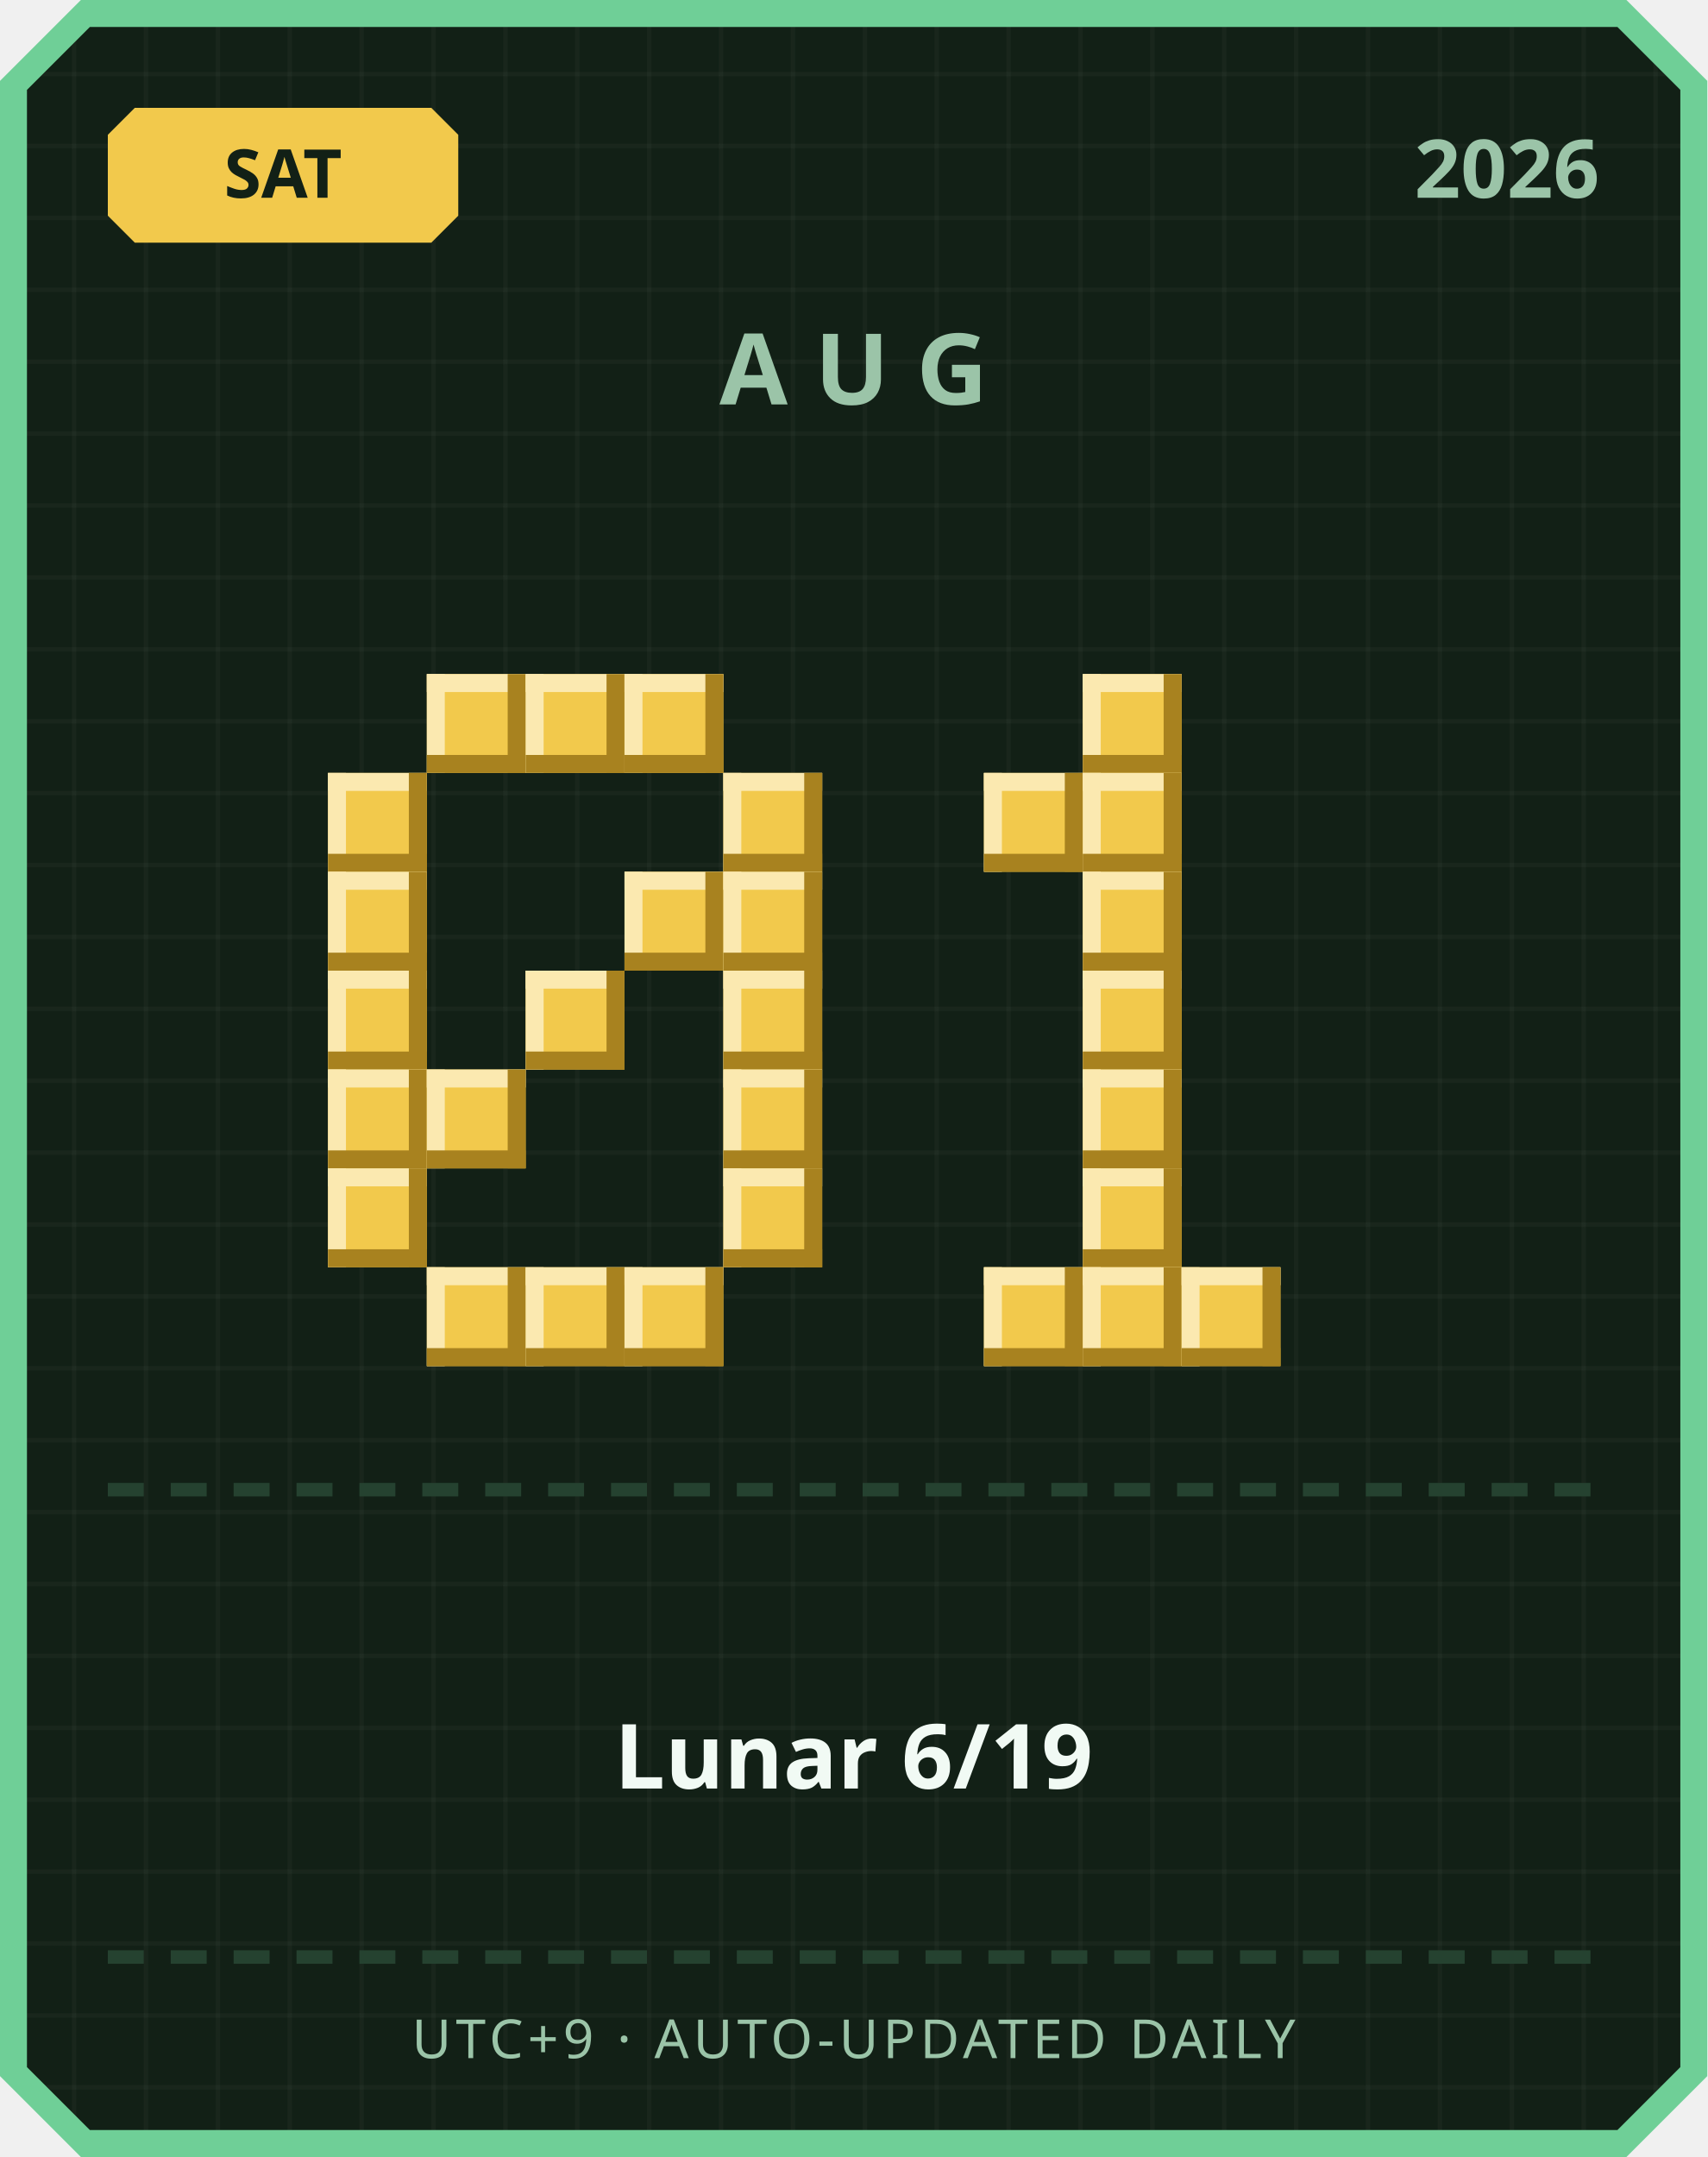
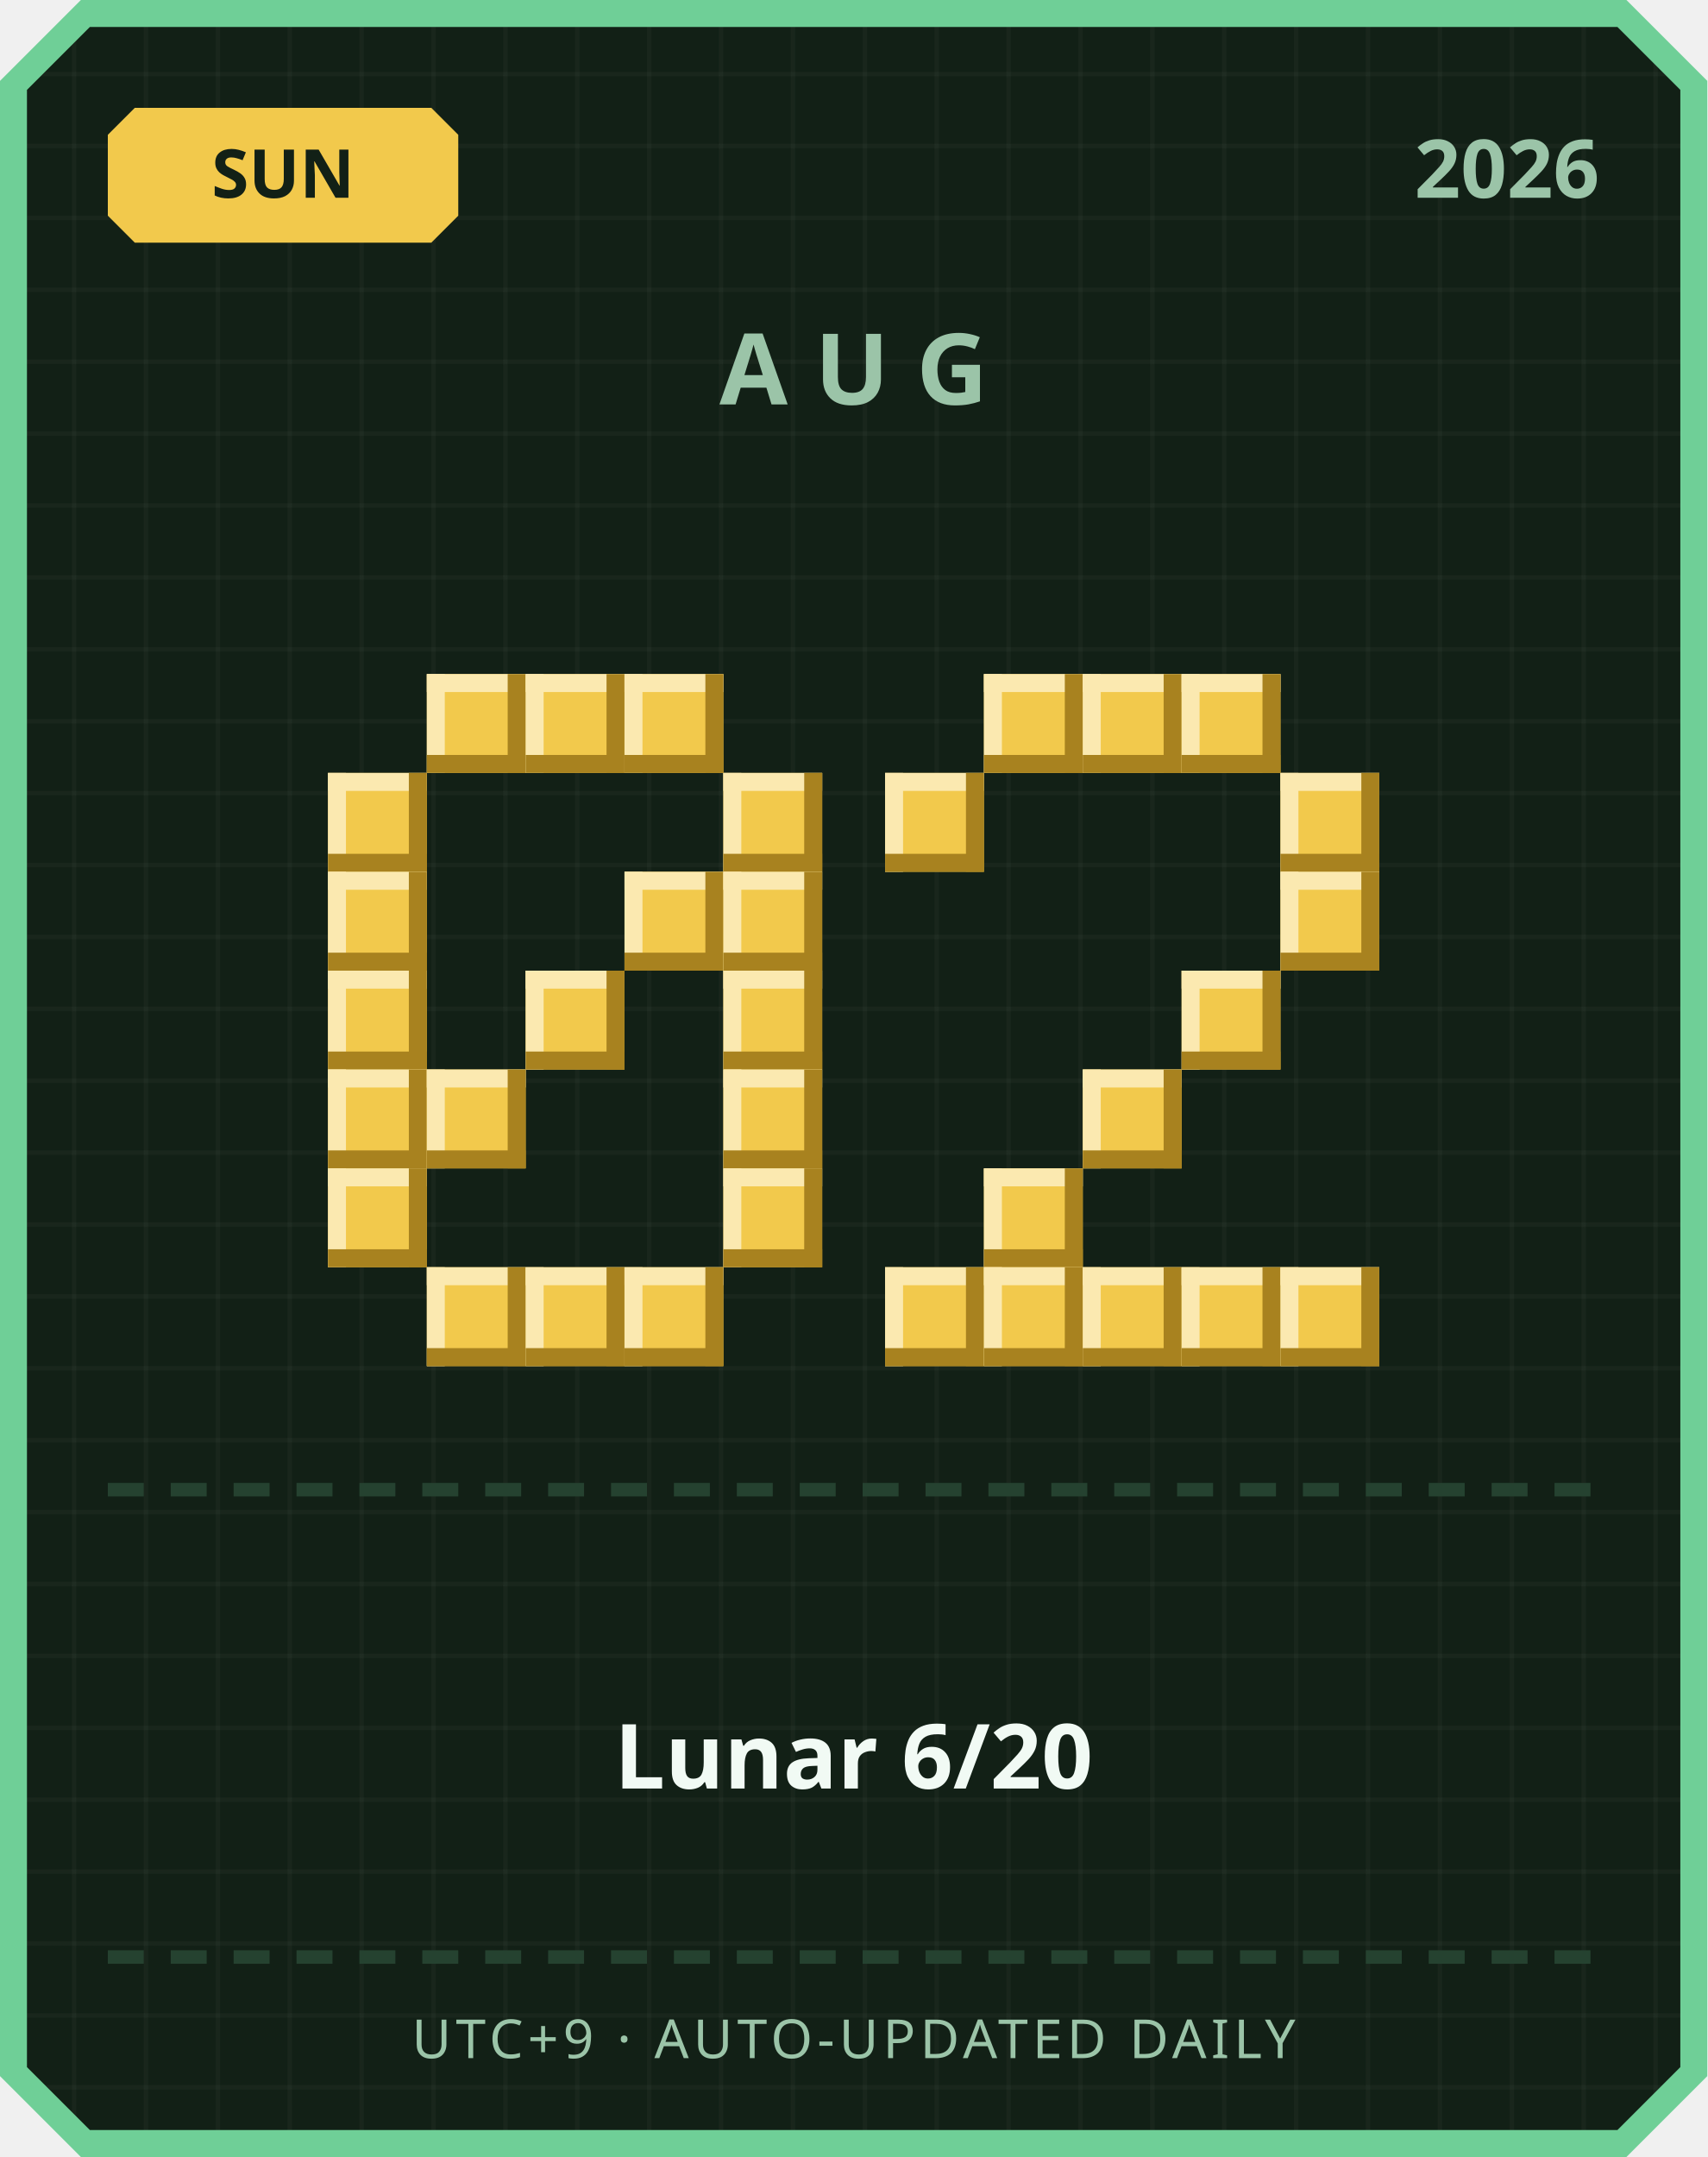
<svg xmlns="http://www.w3.org/2000/svg" width="380" height="480" viewBox="0 0 380 480">
  <defs>
    <pattern id="grid" width="16" height="16" patternUnits="userSpaceOnUse">
      <rect width="16" height="16" fill="#122016" />
      <rect width="1" height="16" fill="#ffffff" opacity="0.03" />
      <rect width="16" height="1" fill="#ffffff" opacity="0.03" />
    </pattern>
  </defs>
  <path d="M 18,0 L 362,0 L 380,18 L 380,462 L 362,480 L 18,480 L 0,462 L 0,18 Z" fill="#6fcf97" />
  <path d="M 20,6 L 360,6 L 374,20 L 374,460 L 360,474 L 20,474 L 6,460 L 6,20 Z" fill="url(#grid)" />
  <path d="M 30,24 L 96,24 L 102,30 L 102,48 L 96,54 L 30,54 L 24,48 L 24,30 Z" fill="#f2c94c" />
-   <text x="63" y="44" text-anchor="middle" font-family="'Segoe UI', sans-serif" font-size="15" font-weight="700" fill="#122016">SAT</text>
+   <text x="63" y="44" text-anchor="middle" font-family="'Segoe UI', sans-serif" font-size="15" font-weight="700" fill="#122016">SUN</text>
  <text x="356" y="44" text-anchor="end" font-family="'Segoe UI', sans-serif" font-size="18" font-weight="700" fill="#9bc4a8">2026</text>
  <text x="190" y="90" text-anchor="middle" font-family="'Segoe UI', sans-serif" font-size="22" font-weight="700" letter-spacing="6" fill="#9bc4a8">AUG</text>
  <rect x="95" y="150" width="22" height="22" fill="#f2c94c" />
  <rect x="95" y="150" width="22" height="4" fill="#fbe9b0" />
  <rect x="95" y="150" width="4" height="22" fill="#fbe9b0" />
  <rect x="95" y="168" width="22" height="4" fill="#a8821f" />
  <rect x="113" y="150" width="4" height="22" fill="#a8821f" />
  <rect x="117" y="150" width="22" height="22" fill="#f2c94c" />
  <rect x="117" y="150" width="22" height="4" fill="#fbe9b0" />
  <rect x="117" y="150" width="4" height="22" fill="#fbe9b0" />
  <rect x="117" y="168" width="22" height="4" fill="#a8821f" />
  <rect x="135" y="150" width="4" height="22" fill="#a8821f" />
  <rect x="139" y="150" width="22" height="22" fill="#f2c94c" />
  <rect x="139" y="150" width="22" height="4" fill="#fbe9b0" />
  <rect x="139" y="150" width="4" height="22" fill="#fbe9b0" />
  <rect x="139" y="168" width="22" height="4" fill="#a8821f" />
  <rect x="157" y="150" width="4" height="22" fill="#a8821f" />
  <rect x="73" y="172" width="22" height="22" fill="#f2c94c" />
  <rect x="73" y="172" width="22" height="4" fill="#fbe9b0" />
  <rect x="73" y="172" width="4" height="22" fill="#fbe9b0" />
  <rect x="73" y="190" width="22" height="4" fill="#a8821f" />
  <rect x="91" y="172" width="4" height="22" fill="#a8821f" />
  <rect x="161" y="172" width="22" height="22" fill="#f2c94c" />
  <rect x="161" y="172" width="22" height="4" fill="#fbe9b0" />
  <rect x="161" y="172" width="4" height="22" fill="#fbe9b0" />
  <rect x="161" y="190" width="22" height="4" fill="#a8821f" />
  <rect x="179" y="172" width="4" height="22" fill="#a8821f" />
  <rect x="73" y="194" width="22" height="22" fill="#f2c94c" />
  <rect x="73" y="194" width="22" height="4" fill="#fbe9b0" />
  <rect x="73" y="194" width="4" height="22" fill="#fbe9b0" />
  <rect x="73" y="212" width="22" height="4" fill="#a8821f" />
  <rect x="91" y="194" width="4" height="22" fill="#a8821f" />
  <rect x="139" y="194" width="22" height="22" fill="#f2c94c" />
  <rect x="139" y="194" width="22" height="4" fill="#fbe9b0" />
  <rect x="139" y="194" width="4" height="22" fill="#fbe9b0" />
  <rect x="139" y="212" width="22" height="4" fill="#a8821f" />
  <rect x="157" y="194" width="4" height="22" fill="#a8821f" />
  <rect x="161" y="194" width="22" height="22" fill="#f2c94c" />
  <rect x="161" y="194" width="22" height="4" fill="#fbe9b0" />
  <rect x="161" y="194" width="4" height="22" fill="#fbe9b0" />
  <rect x="161" y="212" width="22" height="4" fill="#a8821f" />
  <rect x="179" y="194" width="4" height="22" fill="#a8821f" />
  <rect x="73" y="216" width="22" height="22" fill="#f2c94c" />
  <rect x="73" y="216" width="22" height="4" fill="#fbe9b0" />
  <rect x="73" y="216" width="4" height="22" fill="#fbe9b0" />
  <rect x="73" y="234" width="22" height="4" fill="#a8821f" />
  <rect x="91" y="216" width="4" height="22" fill="#a8821f" />
  <rect x="117" y="216" width="22" height="22" fill="#f2c94c" />
  <rect x="117" y="216" width="22" height="4" fill="#fbe9b0" />
  <rect x="117" y="216" width="4" height="22" fill="#fbe9b0" />
  <rect x="117" y="234" width="22" height="4" fill="#a8821f" />
  <rect x="135" y="216" width="4" height="22" fill="#a8821f" />
  <rect x="161" y="216" width="22" height="22" fill="#f2c94c" />
  <rect x="161" y="216" width="22" height="4" fill="#fbe9b0" />
  <rect x="161" y="216" width="4" height="22" fill="#fbe9b0" />
  <rect x="161" y="234" width="22" height="4" fill="#a8821f" />
  <rect x="179" y="216" width="4" height="22" fill="#a8821f" />
  <rect x="73" y="238" width="22" height="22" fill="#f2c94c" />
  <rect x="73" y="238" width="22" height="4" fill="#fbe9b0" />
  <rect x="73" y="238" width="4" height="22" fill="#fbe9b0" />
  <rect x="73" y="256" width="22" height="4" fill="#a8821f" />
  <rect x="91" y="238" width="4" height="22" fill="#a8821f" />
  <rect x="95" y="238" width="22" height="22" fill="#f2c94c" />
  <rect x="95" y="238" width="22" height="4" fill="#fbe9b0" />
  <rect x="95" y="238" width="4" height="22" fill="#fbe9b0" />
  <rect x="95" y="256" width="22" height="4" fill="#a8821f" />
  <rect x="113" y="238" width="4" height="22" fill="#a8821f" />
  <rect x="161" y="238" width="22" height="22" fill="#f2c94c" />
  <rect x="161" y="238" width="22" height="4" fill="#fbe9b0" />
  <rect x="161" y="238" width="4" height="22" fill="#fbe9b0" />
  <rect x="161" y="256" width="22" height="4" fill="#a8821f" />
  <rect x="179" y="238" width="4" height="22" fill="#a8821f" />
  <rect x="73" y="260" width="22" height="22" fill="#f2c94c" />
  <rect x="73" y="260" width="22" height="4" fill="#fbe9b0" />
  <rect x="73" y="260" width="4" height="22" fill="#fbe9b0" />
  <rect x="73" y="278" width="22" height="4" fill="#a8821f" />
  <rect x="91" y="260" width="4" height="22" fill="#a8821f" />
  <rect x="161" y="260" width="22" height="22" fill="#f2c94c" />
  <rect x="161" y="260" width="22" height="4" fill="#fbe9b0" />
  <rect x="161" y="260" width="4" height="22" fill="#fbe9b0" />
  <rect x="161" y="278" width="22" height="4" fill="#a8821f" />
  <rect x="179" y="260" width="4" height="22" fill="#a8821f" />
  <rect x="95" y="282" width="22" height="22" fill="#f2c94c" />
  <rect x="95" y="282" width="22" height="4" fill="#fbe9b0" />
  <rect x="95" y="282" width="4" height="22" fill="#fbe9b0" />
  <rect x="95" y="300" width="22" height="4" fill="#a8821f" />
  <rect x="113" y="282" width="4" height="22" fill="#a8821f" />
  <rect x="117" y="282" width="22" height="22" fill="#f2c94c" />
  <rect x="117" y="282" width="22" height="4" fill="#fbe9b0" />
  <rect x="117" y="282" width="4" height="22" fill="#fbe9b0" />
  <rect x="117" y="300" width="22" height="4" fill="#a8821f" />
  <rect x="135" y="282" width="4" height="22" fill="#a8821f" />
  <rect x="139" y="282" width="22" height="22" fill="#f2c94c" />
  <rect x="139" y="282" width="22" height="4" fill="#fbe9b0" />
  <rect x="139" y="282" width="4" height="22" fill="#fbe9b0" />
  <rect x="139" y="300" width="22" height="4" fill="#a8821f" />
  <rect x="157" y="282" width="4" height="22" fill="#a8821f" />
+   <rect x="219" y="150" width="22" height="22" fill="#f2c94c" />
+   <rect x="219" y="150" width="22" height="4" fill="#fbe9b0" />
+   <rect x="219" y="150" width="4" height="22" fill="#fbe9b0" />
+   <rect x="219" y="168" width="22" height="4" fill="#a8821f" />
+   <rect x="237" y="150" width="4" height="22" fill="#a8821f" />
  <rect x="241" y="150" width="22" height="22" fill="#f2c94c" />
  <rect x="241" y="150" width="22" height="4" fill="#fbe9b0" />
  <rect x="241" y="150" width="4" height="22" fill="#fbe9b0" />
  <rect x="241" y="168" width="22" height="4" fill="#a8821f" />
  <rect x="259" y="150" width="4" height="22" fill="#a8821f" />
-   <rect x="219" y="172" width="22" height="22" fill="#f2c94c" />
-   <rect x="219" y="172" width="22" height="4" fill="#fbe9b0" />
-   <rect x="219" y="172" width="4" height="22" fill="#fbe9b0" />
-   <rect x="219" y="190" width="22" height="4" fill="#a8821f" />
-   <rect x="237" y="172" width="4" height="22" fill="#a8821f" />
-   <rect x="241" y="172" width="22" height="22" fill="#f2c94c" />
-   <rect x="241" y="172" width="22" height="4" fill="#fbe9b0" />
-   <rect x="241" y="172" width="4" height="22" fill="#fbe9b0" />
-   <rect x="241" y="190" width="22" height="4" fill="#a8821f" />
-   <rect x="259" y="172" width="4" height="22" fill="#a8821f" />
-   <rect x="241" y="194" width="22" height="22" fill="#f2c94c" />
-   <rect x="241" y="194" width="22" height="4" fill="#fbe9b0" />
-   <rect x="241" y="194" width="4" height="22" fill="#fbe9b0" />
-   <rect x="241" y="212" width="22" height="4" fill="#a8821f" />
-   <rect x="259" y="194" width="4" height="22" fill="#a8821f" />
-   <rect x="241" y="216" width="22" height="22" fill="#f2c94c" />
-   <rect x="241" y="216" width="22" height="4" fill="#fbe9b0" />
-   <rect x="241" y="216" width="4" height="22" fill="#fbe9b0" />
-   <rect x="241" y="234" width="22" height="4" fill="#a8821f" />
-   <rect x="259" y="216" width="4" height="22" fill="#a8821f" />
+   <rect x="263" y="150" width="22" height="22" fill="#f2c94c" />
+   <rect x="263" y="150" width="22" height="4" fill="#fbe9b0" />
+   <rect x="263" y="150" width="4" height="22" fill="#fbe9b0" />
+   <rect x="263" y="168" width="22" height="4" fill="#a8821f" />
+   <rect x="281" y="150" width="4" height="22" fill="#a8821f" />
+   <rect x="197" y="172" width="22" height="22" fill="#f2c94c" />
+   <rect x="197" y="172" width="22" height="4" fill="#fbe9b0" />
+   <rect x="197" y="172" width="4" height="22" fill="#fbe9b0" />
+   <rect x="197" y="190" width="22" height="4" fill="#a8821f" />
+   <rect x="215" y="172" width="4" height="22" fill="#a8821f" />
+   <rect x="285" y="172" width="22" height="22" fill="#f2c94c" />
+   <rect x="285" y="172" width="22" height="4" fill="#fbe9b0" />
+   <rect x="285" y="172" width="4" height="22" fill="#fbe9b0" />
+   <rect x="285" y="190" width="22" height="4" fill="#a8821f" />
+   <rect x="303" y="172" width="4" height="22" fill="#a8821f" />
+   <rect x="285" y="194" width="22" height="22" fill="#f2c94c" />
+   <rect x="285" y="194" width="22" height="4" fill="#fbe9b0" />
+   <rect x="285" y="194" width="4" height="22" fill="#fbe9b0" />
+   <rect x="285" y="212" width="22" height="4" fill="#a8821f" />
+   <rect x="303" y="194" width="4" height="22" fill="#a8821f" />
+   <rect x="263" y="216" width="22" height="22" fill="#f2c94c" />
+   <rect x="263" y="216" width="22" height="4" fill="#fbe9b0" />
+   <rect x="263" y="216" width="4" height="22" fill="#fbe9b0" />
+   <rect x="263" y="234" width="22" height="4" fill="#a8821f" />
+   <rect x="281" y="216" width="4" height="22" fill="#a8821f" />
  <rect x="241" y="238" width="22" height="22" fill="#f2c94c" />
  <rect x="241" y="238" width="22" height="4" fill="#fbe9b0" />
  <rect x="241" y="238" width="4" height="22" fill="#fbe9b0" />
  <rect x="241" y="256" width="22" height="4" fill="#a8821f" />
  <rect x="259" y="238" width="4" height="22" fill="#a8821f" />
-   <rect x="241" y="260" width="22" height="22" fill="#f2c94c" />
-   <rect x="241" y="260" width="22" height="4" fill="#fbe9b0" />
-   <rect x="241" y="260" width="4" height="22" fill="#fbe9b0" />
-   <rect x="241" y="278" width="22" height="4" fill="#a8821f" />
-   <rect x="259" y="260" width="4" height="22" fill="#a8821f" />
+   <rect x="219" y="260" width="22" height="22" fill="#f2c94c" />
+   <rect x="219" y="260" width="22" height="4" fill="#fbe9b0" />
+   <rect x="219" y="260" width="4" height="22" fill="#fbe9b0" />
+   <rect x="219" y="278" width="22" height="4" fill="#a8821f" />
+   <rect x="237" y="260" width="4" height="22" fill="#a8821f" />
+   <rect x="197" y="282" width="22" height="22" fill="#f2c94c" />
+   <rect x="197" y="282" width="22" height="4" fill="#fbe9b0" />
+   <rect x="197" y="282" width="4" height="22" fill="#fbe9b0" />
+   <rect x="197" y="300" width="22" height="4" fill="#a8821f" />
+   <rect x="215" y="282" width="4" height="22" fill="#a8821f" />
  <rect x="219" y="282" width="22" height="22" fill="#f2c94c" />
  <rect x="219" y="282" width="22" height="4" fill="#fbe9b0" />
  <rect x="219" y="282" width="4" height="22" fill="#fbe9b0" />
  <rect x="219" y="300" width="22" height="4" fill="#a8821f" />
  <rect x="237" y="282" width="4" height="22" fill="#a8821f" />
  <rect x="241" y="282" width="22" height="22" fill="#f2c94c" />
  <rect x="241" y="282" width="22" height="4" fill="#fbe9b0" />
  <rect x="241" y="282" width="4" height="22" fill="#fbe9b0" />
  <rect x="241" y="300" width="22" height="4" fill="#a8821f" />
  <rect x="259" y="282" width="4" height="22" fill="#a8821f" />
  <rect x="263" y="282" width="22" height="22" fill="#f2c94c" />
  <rect x="263" y="282" width="22" height="4" fill="#fbe9b0" />
  <rect x="263" y="282" width="4" height="22" fill="#fbe9b0" />
  <rect x="263" y="300" width="22" height="4" fill="#a8821f" />
  <rect x="281" y="282" width="4" height="22" fill="#a8821f" />
+   <rect x="285" y="282" width="22" height="22" fill="#f2c94c" />
+   <rect x="285" y="282" width="22" height="4" fill="#fbe9b0" />
+   <rect x="285" y="282" width="4" height="22" fill="#fbe9b0" />
+   <rect x="285" y="300" width="22" height="4" fill="#a8821f" />
+   <rect x="303" y="282" width="4" height="22" fill="#a8821f" />
  <rect x="24" y="330" width="8" height="3" fill="#254230" />
  <rect x="38" y="330" width="8" height="3" fill="#254230" />
  <rect x="52" y="330" width="8" height="3" fill="#254230" />
  <rect x="66" y="330" width="8" height="3" fill="#254230" />
  <rect x="80" y="330" width="8" height="3" fill="#254230" />
  <rect x="94" y="330" width="8" height="3" fill="#254230" />
  <rect x="108" y="330" width="8" height="3" fill="#254230" />
  <rect x="122" y="330" width="8" height="3" fill="#254230" />
  <rect x="136" y="330" width="8" height="3" fill="#254230" />
  <rect x="150" y="330" width="8" height="3" fill="#254230" />
  <rect x="164" y="330" width="8" height="3" fill="#254230" />
  <rect x="178" y="330" width="8" height="3" fill="#254230" />
  <rect x="192" y="330" width="8" height="3" fill="#254230" />
  <rect x="206" y="330" width="8" height="3" fill="#254230" />
  <rect x="220" y="330" width="8" height="3" fill="#254230" />
  <rect x="234" y="330" width="8" height="3" fill="#254230" />
  <rect x="248" y="330" width="8" height="3" fill="#254230" />
  <rect x="262" y="330" width="8" height="3" fill="#254230" />
  <rect x="276" y="330" width="8" height="3" fill="#254230" />
  <rect x="290" y="330" width="8" height="3" fill="#254230" />
  <rect x="304" y="330" width="8" height="3" fill="#254230" />
  <rect x="318" y="330" width="8" height="3" fill="#254230" />
  <rect x="332" y="330" width="8" height="3" fill="#254230" />
  <rect x="346" y="330" width="8" height="3" fill="#254230" />
-   <text x="190" y="398" text-anchor="middle" font-family="'Segoe UI', 'Microsoft JhengHei', sans-serif" font-size="20" font-weight="700" fill="#f1faf4">Lunar 6/19</text>
+   <text x="190" y="398" text-anchor="middle" font-family="'Segoe UI', 'Microsoft JhengHei', sans-serif" font-size="20" font-weight="700" fill="#f1faf4">Lunar 6/20</text>
  <rect x="24" y="434" width="8" height="3" fill="#254230" />
  <rect x="38" y="434" width="8" height="3" fill="#254230" />
  <rect x="52" y="434" width="8" height="3" fill="#254230" />
  <rect x="66" y="434" width="8" height="3" fill="#254230" />
  <rect x="80" y="434" width="8" height="3" fill="#254230" />
  <rect x="94" y="434" width="8" height="3" fill="#254230" />
  <rect x="108" y="434" width="8" height="3" fill="#254230" />
  <rect x="122" y="434" width="8" height="3" fill="#254230" />
  <rect x="136" y="434" width="8" height="3" fill="#254230" />
  <rect x="150" y="434" width="8" height="3" fill="#254230" />
  <rect x="164" y="434" width="8" height="3" fill="#254230" />
  <rect x="178" y="434" width="8" height="3" fill="#254230" />
  <rect x="192" y="434" width="8" height="3" fill="#254230" />
  <rect x="206" y="434" width="8" height="3" fill="#254230" />
  <rect x="220" y="434" width="8" height="3" fill="#254230" />
  <rect x="234" y="434" width="8" height="3" fill="#254230" />
  <rect x="248" y="434" width="8" height="3" fill="#254230" />
  <rect x="262" y="434" width="8" height="3" fill="#254230" />
  <rect x="276" y="434" width="8" height="3" fill="#254230" />
  <rect x="290" y="434" width="8" height="3" fill="#254230" />
  <rect x="304" y="434" width="8" height="3" fill="#254230" />
  <rect x="318" y="434" width="8" height="3" fill="#254230" />
  <rect x="332" y="434" width="8" height="3" fill="#254230" />
  <rect x="346" y="434" width="8" height="3" fill="#254230" />
  <text x="190" y="458" text-anchor="middle" font-family="'Segoe UI', sans-serif" font-size="12" letter-spacing="1" fill="#9bc4a8">UTC+9 · AUTO-UPDATED DAILY</text>
</svg>
